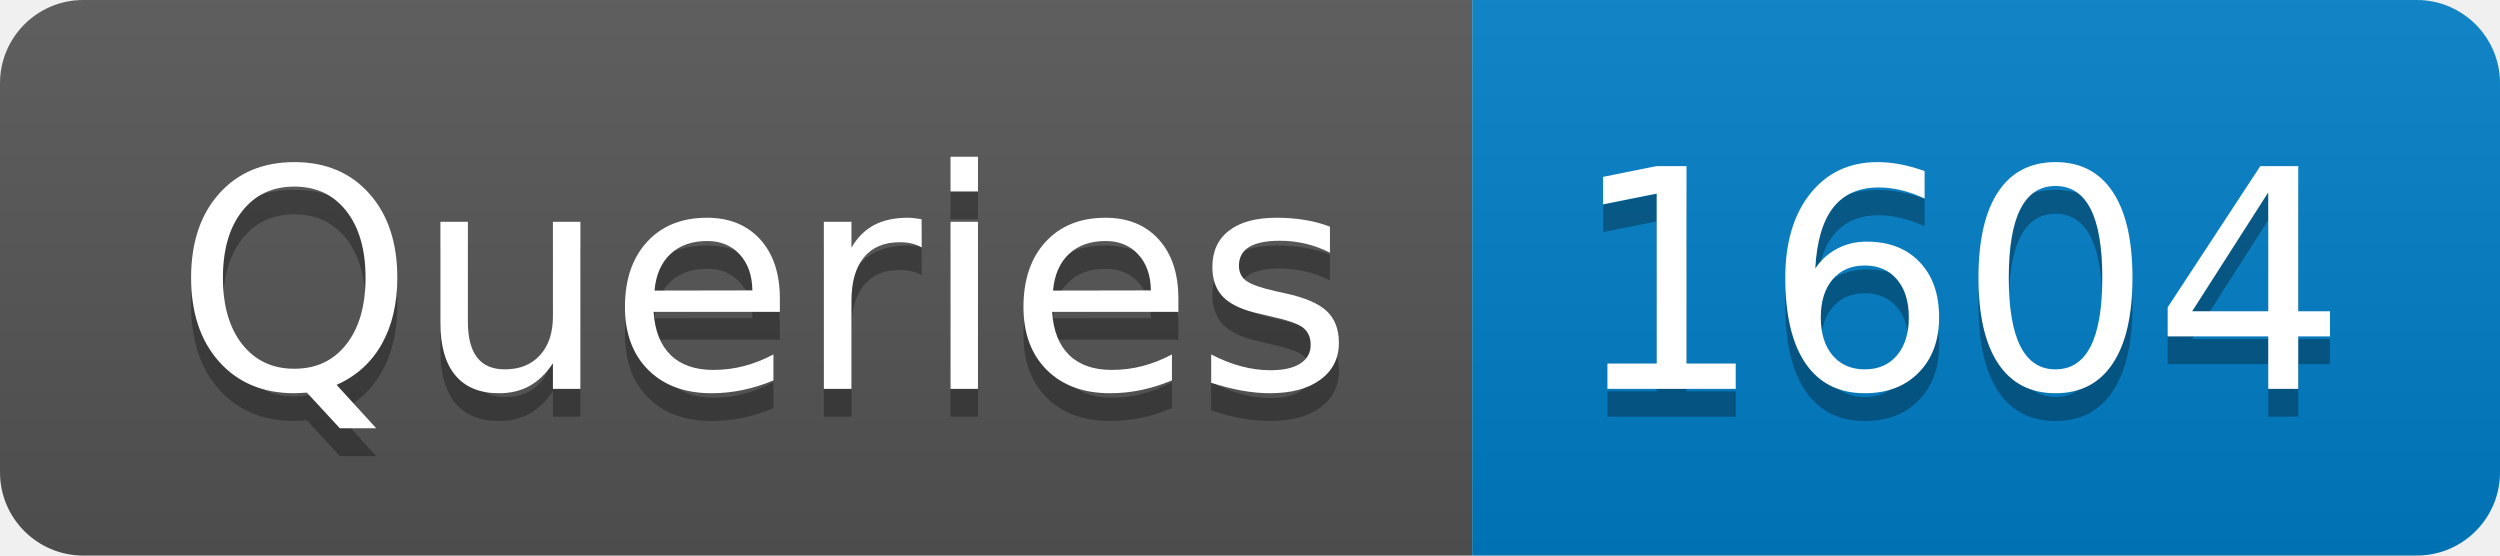
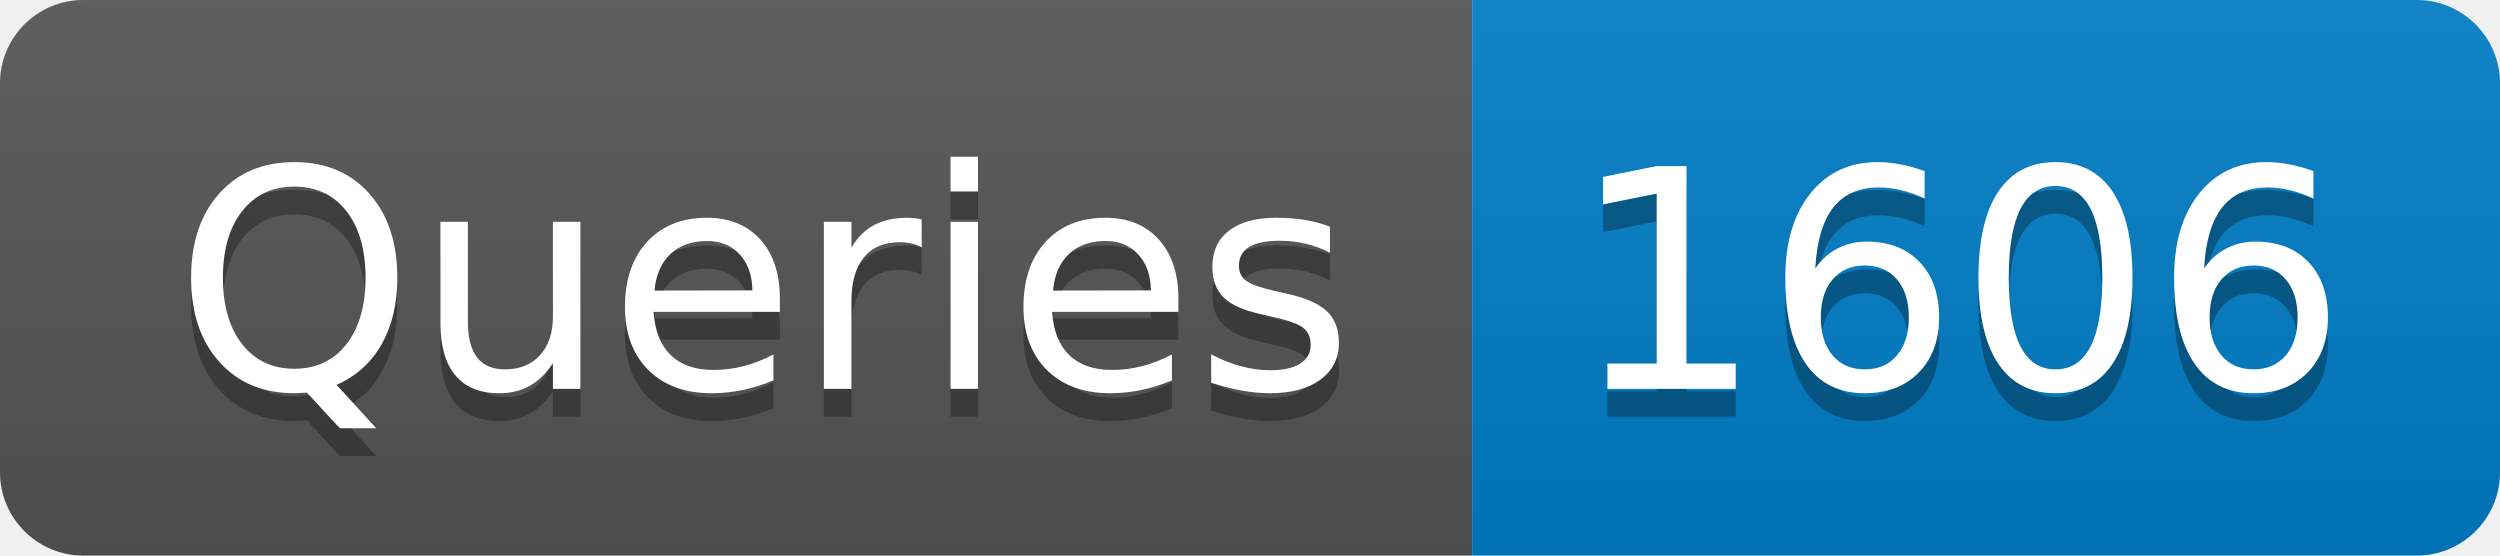
- <svg xmlns="http://www.w3.org/2000/svg" width="90" height="20" role="img" aria-label="Queries: 1604">
+ <svg xmlns="http://www.w3.org/2000/svg" width="90" height="20" role="img" aria-label="Queries: 1606">
  <linearGradient id="s" x2="0" y2="100%">
    <stop offset="0" stop-color="#bbb" stop-opacity=".1" />
    <stop offset="1" stop-opacity=".1" />
  </linearGradient>
  <clipPath id="r">
    <rect width="90" height="20" rx="3" fill="#fff" />
  </clipPath>
  <g clip-path="url(#r)">
    <rect width="53" height="20" fill="#555" />
    <rect x="53" width="37" height="20" fill="#007ec6" />
    <rect width="90" height="20" fill="url(#s)" />
  </g>
  <g fill="#fff" text-anchor="middle" font-family="Verdana,Geneva,DejaVu Sans,sans-serif" text-rendering="geometricPrecision" font-size="110">
    <text aria-hidden="true" x="275" y="150" fill="#010101" fill-opacity=".3" transform="scale(.1)" textLength="430">Queries</text>
    <text x="275" y="140" transform="scale(.1)" fill="#fff" textLength="430">Queries</text>
-     <text aria-hidden="true" x="705" y="150" fill="#010101" fill-opacity=".3" transform="scale(.1)" textLength="270">1604</text>
-     <text x="705" y="140" transform="scale(.1)" fill="#fff" textLength="270">1604</text>
+     <text aria-hidden="true" x="705" y="150" fill="#010101" fill-opacity=".3" transform="scale(.1)" textLength="270">1606</text>
+     <text x="705" y="140" transform="scale(.1)" fill="#fff" textLength="270">1606</text>
  </g>
</svg>
